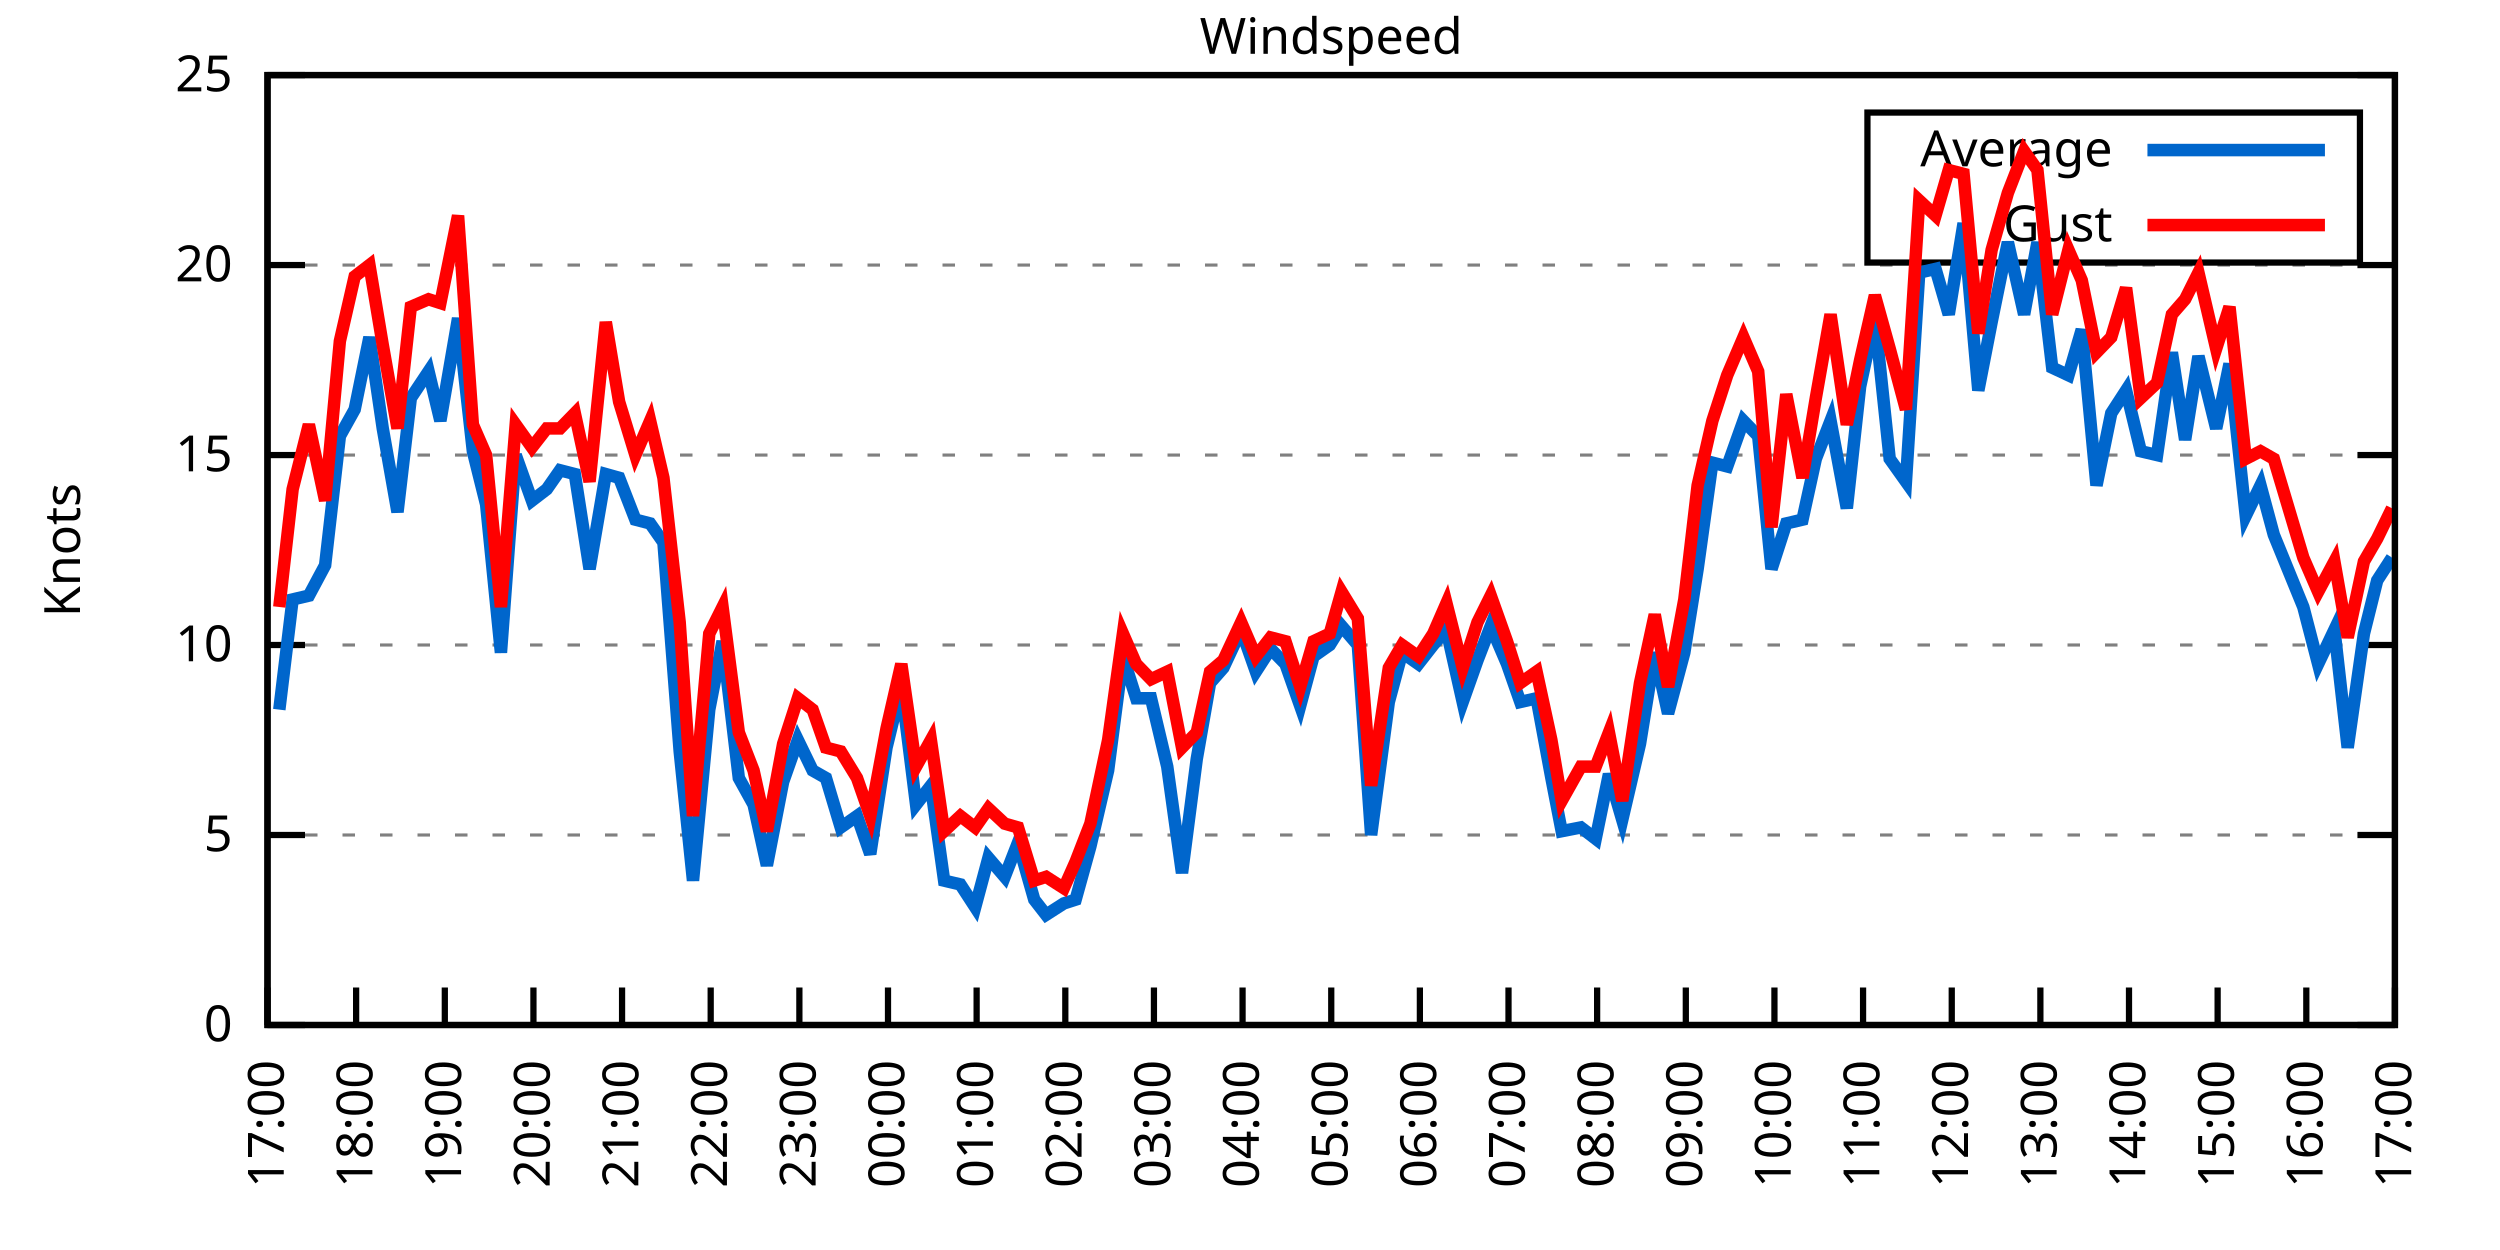
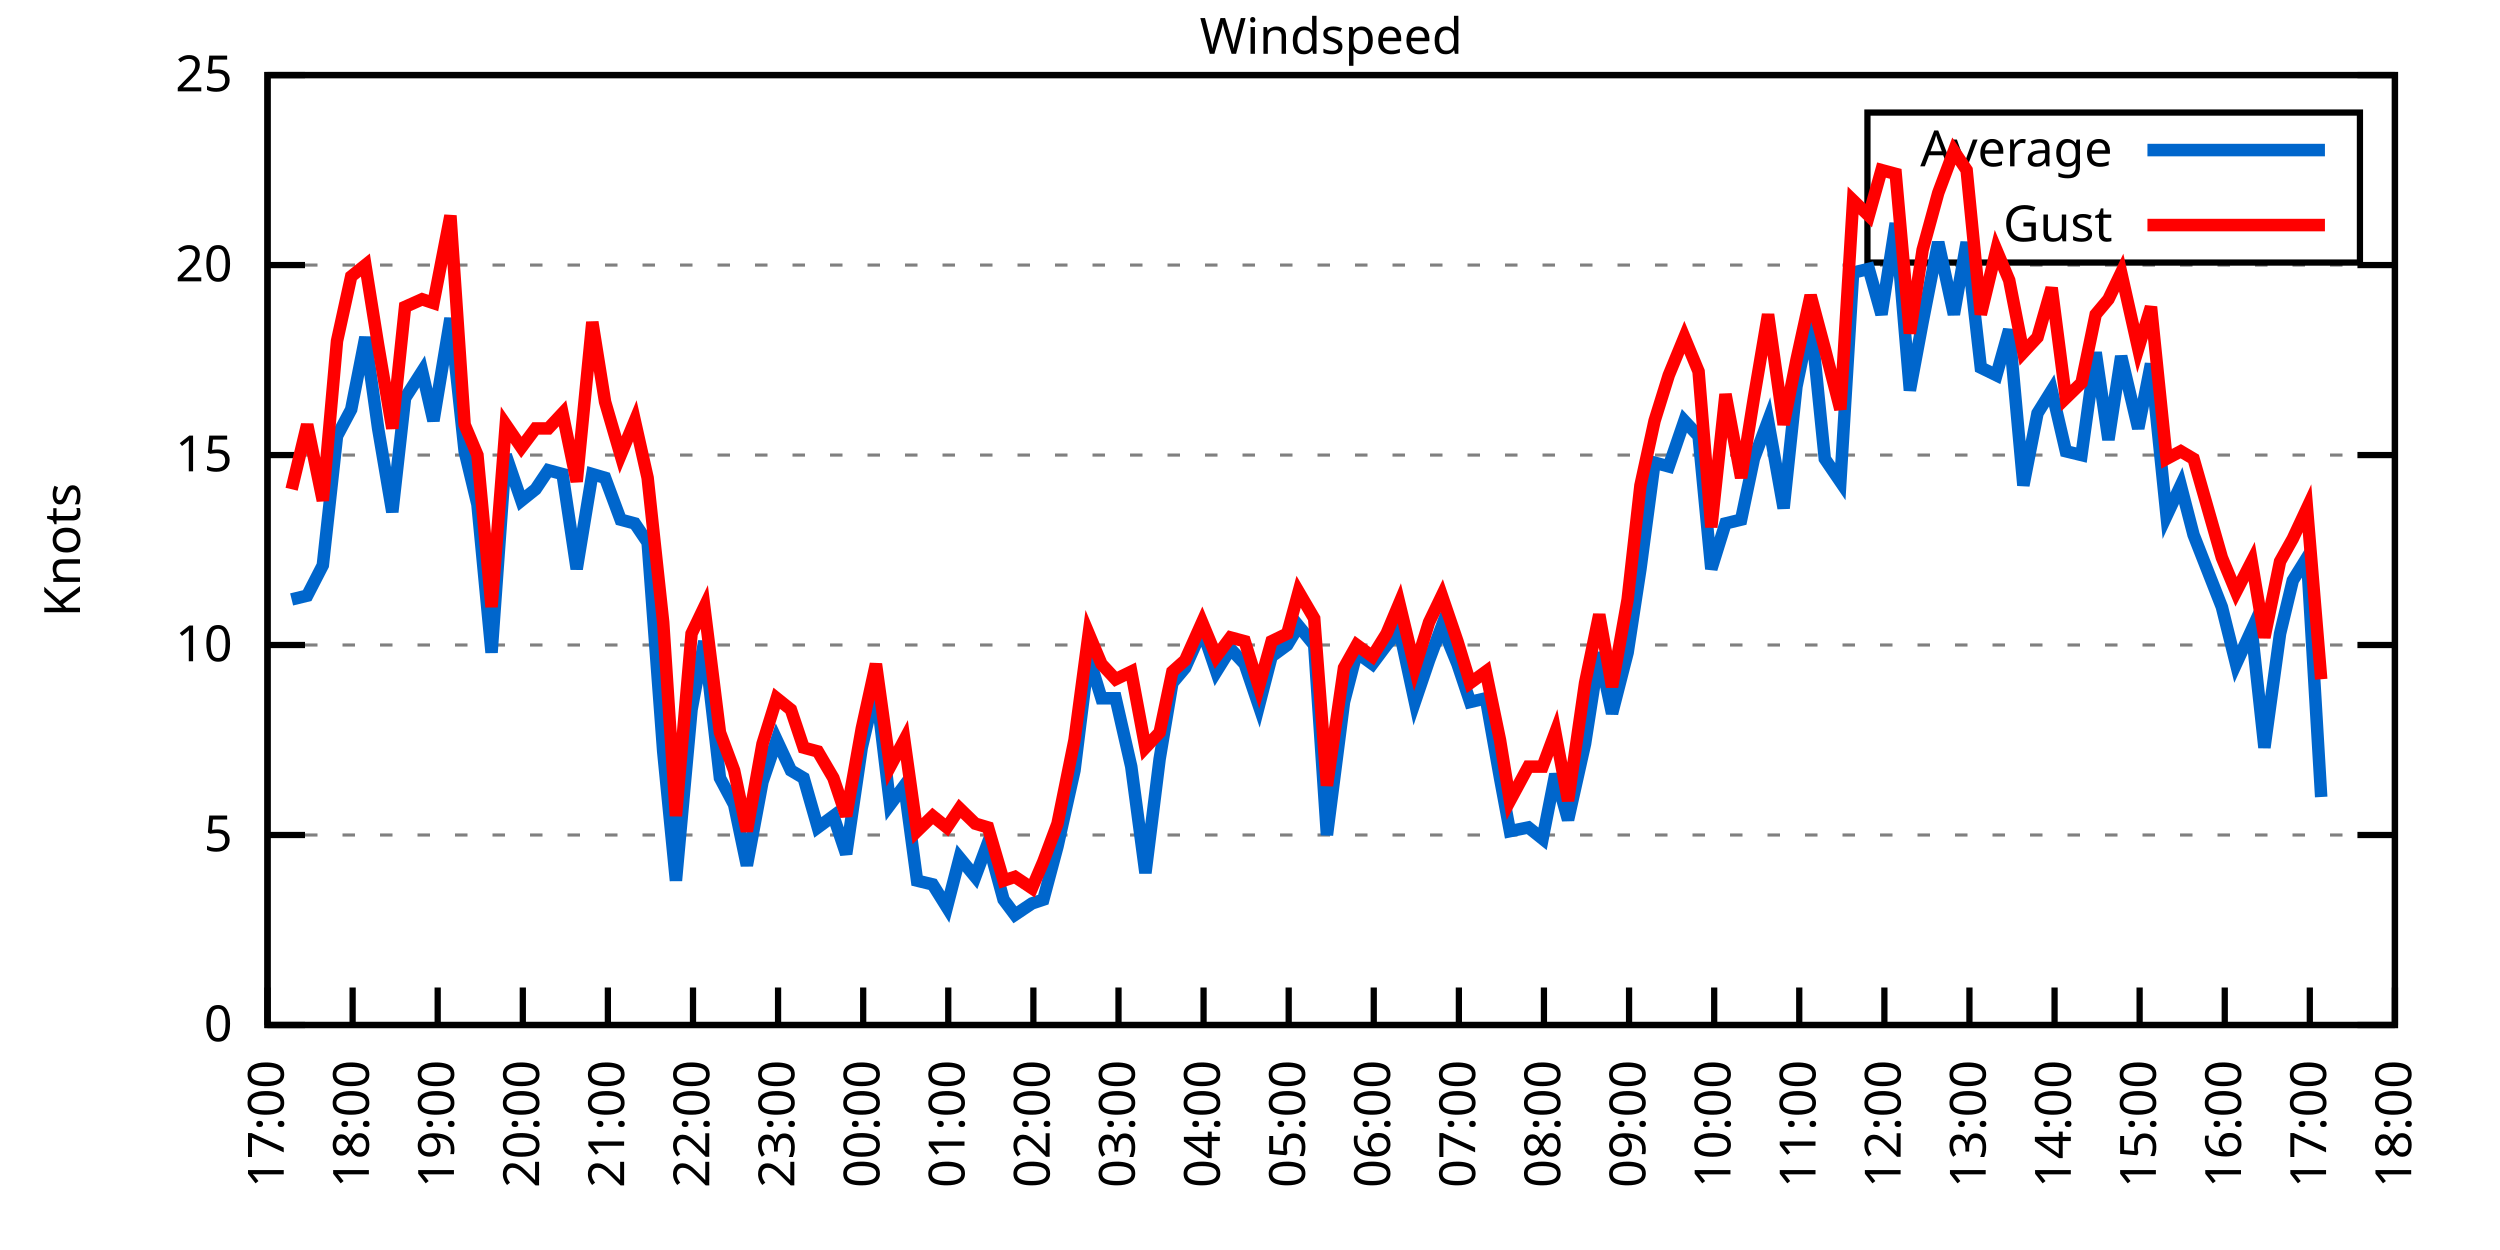
<svg xmlns="http://www.w3.org/2000/svg" xmlns:xlink="http://www.w3.org/1999/xlink" width="400" height="200" viewBox="0 0 400 200">
  <g id="gnuplot_canvas">
    <rect x="0" y="0" width="400" height="200" fill="none" />
    <defs>
      <circle id="gpDot" r="0.5" stroke-width="0.5" stroke="currentColor" />
      <path id="gpPt0" stroke-width="0.333" stroke="currentColor" d="M-1,0 h2 M0,-1 v2" />
      <path id="gpPt1" stroke-width="0.333" stroke="currentColor" d="M-1,-1 L1,1 M1,-1 L-1,1" />
      <path id="gpPt2" stroke-width="0.333" stroke="currentColor" d="M-1,0 L1,0 M0,-1 L0,1 M-1,-1 L1,1 M-1,1 L1,-1" />
      <rect id="gpPt3" stroke-width="0.333" stroke="currentColor" x="-1" y="-1" width="2" height="2" />
      <rect id="gpPt4" stroke-width="0.333" stroke="currentColor" fill="currentColor" x="-1" y="-1" width="2" height="2" />
      <circle id="gpPt5" stroke-width="0.333" stroke="currentColor" cx="0" cy="0" r="1" />
      <use xlink:href="#gpPt5" id="gpPt6" fill="currentColor" stroke="none" />
      <path id="gpPt7" stroke-width="0.333" stroke="currentColor" d="M0,-1.33 L-1.33,0.67 L1.33,0.67 z" />
      <use xlink:href="#gpPt7" id="gpPt8" fill="currentColor" stroke="none" />
      <use xlink:href="#gpPt7" id="gpPt9" stroke="currentColor" transform="rotate(180)" />
      <use xlink:href="#gpPt9" id="gpPt10" fill="currentColor" stroke="none" />
      <use xlink:href="#gpPt3" id="gpPt11" stroke="currentColor" transform="rotate(45)" />
      <use xlink:href="#gpPt11" id="gpPt12" fill="currentColor" stroke="none" />
      <path id="gpPt13" stroke-width="0.333" stroke="currentColor" d="M0,1.330 L1.265,0.411 L0.782,-1.067 L-0.782,-1.076 L-1.265,0.411 z" />
      <use xlink:href="#gpPt13" id="gpPt14" fill="currentColor" stroke="none" />
      <filter id="textbox" filterUnits="objectBoundingBox" x="0" y="0" height="1" width="1">
        <feFlood flood-color="white" flood-opacity="1" result="bgnd" />
        <feComposite in="SourceGraphic" in2="bgnd" operator="atop" />
      </filter>
      <filter id="greybox" filterUnits="objectBoundingBox" x="0" y="0" height="1" width="1">
        <feFlood flood-color="lightgrey" flood-opacity="1" result="grey" />
        <feComposite in="SourceGraphic" in2="grey" operator="atop" />
      </filter>
    </defs>
    <g fill="none" color="white" stroke="currentColor" stroke-width="1.00" stroke-linecap="butt" stroke-linejoin="miter">
</g>
    <g fill="none" color="black" stroke="currentColor" stroke-width="1.00" stroke-linecap="butt" stroke-linejoin="miter">
      <g stroke="none" shape-rendering="crispEdges">
        <polygon fill="rgb(255, 255, 255)" points="42.80,164.00 383.18,164.00 383.18,12.02 42.80,12.02 " />
      </g>
    </g>
    <g fill="none" color="black" stroke="currentColor" stroke-width="1.00" stroke-linecap="butt" stroke-linejoin="miter">
</g>
    <g fill="none" color="black" stroke="black" stroke-width="0.50" stroke-linecap="butt" stroke-linejoin="miter">
</g>
    <g fill="none" color="gray" stroke="currentColor" stroke-width="0.50" stroke-linecap="butt" stroke-linejoin="miter">
      <path stroke="gray" stroke-dasharray="2,4" class="gridline" d="M42.80,164.00 L383.19,164.00  " />
    </g>
    <g fill="none" color="gray" stroke="gray" stroke-width="1.00" stroke-linecap="butt" stroke-linejoin="miter">
</g>
    <g fill="none" color="black" stroke="currentColor" stroke-width="1.00" stroke-linecap="butt" stroke-linejoin="miter">
      <path stroke="black" d="M42.80,164.00 L48.80,164.00 M383.19,164.00 L377.19,164.00  " />
      <g transform="translate(37.20,166.60)" stroke="none" fill="black" font-family="Sans" font-size="8.00" text-anchor="end">
        <text>
          <tspan font-family="Sans"> 0</tspan>
        </text>
      </g>
    </g>
    <g fill="none" color="black" stroke="currentColor" stroke-width="1.00" stroke-linecap="butt" stroke-linejoin="miter">
</g>
    <g fill="none" color="black" stroke="black" stroke-width="0.50" stroke-linecap="butt" stroke-linejoin="miter">
</g>
    <g fill="none" color="gray" stroke="currentColor" stroke-width="0.50" stroke-linecap="butt" stroke-linejoin="miter">
      <path stroke="gray" stroke-dasharray="2,4" class="gridline" d="M42.80,133.60 L383.19,133.60  " />
    </g>
    <g fill="none" color="gray" stroke="gray" stroke-width="1.00" stroke-linecap="butt" stroke-linejoin="miter">
</g>
    <g fill="none" color="black" stroke="currentColor" stroke-width="1.00" stroke-linecap="butt" stroke-linejoin="miter">
      <path stroke="black" d="M42.80,133.60 L48.80,133.60 M383.19,133.60 L377.19,133.60  " />
      <g transform="translate(37.20,136.20)" stroke="none" fill="black" font-family="Sans" font-size="8.00" text-anchor="end">
        <text>
          <tspan font-family="Sans"> 5</tspan>
        </text>
      </g>
    </g>
    <g fill="none" color="black" stroke="currentColor" stroke-width="1.00" stroke-linecap="butt" stroke-linejoin="miter">
</g>
    <g fill="none" color="black" stroke="black" stroke-width="0.50" stroke-linecap="butt" stroke-linejoin="miter">
</g>
    <g fill="none" color="gray" stroke="currentColor" stroke-width="0.50" stroke-linecap="butt" stroke-linejoin="miter">
      <path stroke="gray" stroke-dasharray="2,4" class="gridline" d="M42.80,103.20 L383.19,103.20  " />
    </g>
    <g fill="none" color="gray" stroke="gray" stroke-width="1.00" stroke-linecap="butt" stroke-linejoin="miter">
</g>
    <g fill="none" color="black" stroke="currentColor" stroke-width="1.00" stroke-linecap="butt" stroke-linejoin="miter">
      <path stroke="black" d="M42.80,103.20 L48.80,103.20 M383.19,103.20 L377.19,103.20  " />
      <g transform="translate(37.20,105.80)" stroke="none" fill="black" font-family="Sans" font-size="8.00" text-anchor="end">
        <text>
          <tspan font-family="Sans"> 10</tspan>
        </text>
      </g>
    </g>
    <g fill="none" color="black" stroke="currentColor" stroke-width="1.00" stroke-linecap="butt" stroke-linejoin="miter">
</g>
    <g fill="none" color="black" stroke="black" stroke-width="0.50" stroke-linecap="butt" stroke-linejoin="miter">
</g>
    <g fill="none" color="gray" stroke="currentColor" stroke-width="0.50" stroke-linecap="butt" stroke-linejoin="miter">
      <path stroke="gray" stroke-dasharray="2,4" class="gridline" d="M42.80,72.81 L383.19,72.81  " />
    </g>
    <g fill="none" color="gray" stroke="gray" stroke-width="1.00" stroke-linecap="butt" stroke-linejoin="miter">
</g>
    <g fill="none" color="black" stroke="currentColor" stroke-width="1.00" stroke-linecap="butt" stroke-linejoin="miter">
      <path stroke="black" d="M42.80,72.81 L48.80,72.81 M383.19,72.81 L377.19,72.81  " />
      <g transform="translate(37.20,75.41)" stroke="none" fill="black" font-family="Sans" font-size="8.00" text-anchor="end">
        <text>
          <tspan font-family="Sans"> 15</tspan>
        </text>
      </g>
    </g>
    <g fill="none" color="black" stroke="currentColor" stroke-width="1.00" stroke-linecap="butt" stroke-linejoin="miter">
</g>
    <g fill="none" color="black" stroke="black" stroke-width="0.50" stroke-linecap="butt" stroke-linejoin="miter">
</g>
    <g fill="none" color="gray" stroke="currentColor" stroke-width="0.50" stroke-linecap="butt" stroke-linejoin="miter">
      <path stroke="gray" stroke-dasharray="2,4" class="gridline" d="M42.80,42.41 L383.19,42.41  " />
    </g>
    <g fill="none" color="gray" stroke="gray" stroke-width="1.00" stroke-linecap="butt" stroke-linejoin="miter">
</g>
    <g fill="none" color="black" stroke="currentColor" stroke-width="1.00" stroke-linecap="butt" stroke-linejoin="miter">
      <path stroke="black" d="M42.80,42.41 L48.80,42.41 M383.19,42.41 L377.19,42.41  " />
      <g transform="translate(37.20,45.01)" stroke="none" fill="black" font-family="Sans" font-size="8.00" text-anchor="end">
        <text>
          <tspan font-family="Sans"> 20</tspan>
        </text>
      </g>
    </g>
    <g fill="none" color="black" stroke="currentColor" stroke-width="1.00" stroke-linecap="butt" stroke-linejoin="miter">
</g>
    <g fill="none" color="black" stroke="black" stroke-width="0.50" stroke-linecap="butt" stroke-linejoin="miter">
</g>
    <g fill="none" color="gray" stroke="currentColor" stroke-width="0.50" stroke-linecap="butt" stroke-linejoin="miter">
      <path stroke="gray" stroke-dasharray="2,4" class="gridline" d="M42.80,12.01 L383.19,12.01  " />
    </g>
    <g fill="none" color="gray" stroke="gray" stroke-width="1.00" stroke-linecap="butt" stroke-linejoin="miter">
</g>
    <g fill="none" color="black" stroke="currentColor" stroke-width="1.00" stroke-linecap="butt" stroke-linejoin="miter">
      <path stroke="black" d="M42.80,12.01 L48.80,12.01 M383.19,12.01 L377.19,12.01  " />
      <g transform="translate(37.20,14.61)" stroke="none" fill="black" font-family="Sans" font-size="8.00" text-anchor="end">
        <text>
          <tspan font-family="Sans"> 25</tspan>
        </text>
      </g>
    </g>
    <g fill="none" color="black" stroke="currentColor" stroke-width="1.00" stroke-linecap="butt" stroke-linejoin="miter">
      <path stroke="black" d="M42.80,164.00 L42.80,158.00  " />
      <g transform="translate(45.40,169.60) rotate(270.00)" stroke="none" fill="black" font-family="Sans" font-size="8.00" text-anchor="end">
        <text>
          <tspan font-family="Sans">17:00</tspan>
        </text>
      </g>
    </g>
    <g fill="none" color="black" stroke="currentColor" stroke-width="1.00" stroke-linecap="butt" stroke-linejoin="miter">
-       <path stroke="black" d="M56.98,164.00 L56.98,158.00  " />
-       <g transform="translate(59.58,169.60) rotate(270.00)" stroke="none" fill="black" font-family="Sans" font-size="8.00" text-anchor="end">
+       <path stroke="black" d="M56.42,164.00 L56.42,158.00  " />
+       <g transform="translate(59.02,169.60) rotate(270.00)" stroke="none" fill="black" font-family="Sans" font-size="8.00" text-anchor="end">
        <text>
          <tspan font-family="Sans">18:00</tspan>
        </text>
      </g>
    </g>
    <g fill="none" color="black" stroke="currentColor" stroke-width="1.00" stroke-linecap="butt" stroke-linejoin="miter">
-       <path stroke="black" d="M71.17,164.00 L71.17,158.00  " />
-       <g transform="translate(73.77,169.60) rotate(270.00)" stroke="none" fill="black" font-family="Sans" font-size="8.00" text-anchor="end">
+       <path stroke="black" d="M70.03,164.00 L70.03,158.00  " />
+       <g transform="translate(72.63,169.60) rotate(270.00)" stroke="none" fill="black" font-family="Sans" font-size="8.00" text-anchor="end">
        <text>
          <tspan font-family="Sans">19:00</tspan>
        </text>
      </g>
    </g>
    <g fill="none" color="black" stroke="currentColor" stroke-width="1.00" stroke-linecap="butt" stroke-linejoin="miter">
-       <path stroke="black" d="M85.35,164.00 L85.35,158.00  " />
-       <g transform="translate(87.95,169.60) rotate(270.00)" stroke="none" fill="black" font-family="Sans" font-size="8.00" text-anchor="end">
+       <path stroke="black" d="M83.65,164.00 L83.65,158.00  " />
+       <g transform="translate(86.25,169.60) rotate(270.00)" stroke="none" fill="black" font-family="Sans" font-size="8.00" text-anchor="end">
        <text>
          <tspan font-family="Sans">20:00</tspan>
        </text>
      </g>
    </g>
    <g fill="none" color="black" stroke="currentColor" stroke-width="1.00" stroke-linecap="butt" stroke-linejoin="miter">
-       <path stroke="black" d="M99.53,164.00 L99.53,158.00  " />
-       <g transform="translate(102.13,169.60) rotate(270.00)" stroke="none" fill="black" font-family="Sans" font-size="8.00" text-anchor="end">
+       <path stroke="black" d="M97.26,164.00 L97.26,158.00  " />
+       <g transform="translate(99.86,169.60) rotate(270.00)" stroke="none" fill="black" font-family="Sans" font-size="8.00" text-anchor="end">
        <text>
          <tspan font-family="Sans">21:00</tspan>
        </text>
      </g>
    </g>
    <g fill="none" color="black" stroke="currentColor" stroke-width="1.00" stroke-linecap="butt" stroke-linejoin="miter">
-       <path stroke="black" d="M113.71,164.00 L113.71,158.00  " />
-       <g transform="translate(116.31,169.60) rotate(270.00)" stroke="none" fill="black" font-family="Sans" font-size="8.00" text-anchor="end">
+       <path stroke="black" d="M110.88,164.00 L110.88,158.00  " />
+       <g transform="translate(113.48,169.60) rotate(270.00)" stroke="none" fill="black" font-family="Sans" font-size="8.00" text-anchor="end">
        <text>
          <tspan font-family="Sans">22:00</tspan>
        </text>
      </g>
    </g>
    <g fill="none" color="black" stroke="currentColor" stroke-width="1.00" stroke-linecap="butt" stroke-linejoin="miter">
-       <path stroke="black" d="M127.90,164.00 L127.90,158.00  " />
-       <g transform="translate(130.50,169.60) rotate(270.00)" stroke="none" fill="black" font-family="Sans" font-size="8.00" text-anchor="end">
+       <path stroke="black" d="M124.49,164.00 L124.49,158.00  " />
+       <g transform="translate(127.09,169.60) rotate(270.00)" stroke="none" fill="black" font-family="Sans" font-size="8.00" text-anchor="end">
        <text>
          <tspan font-family="Sans">23:00</tspan>
        </text>
      </g>
    </g>
    <g fill="none" color="black" stroke="currentColor" stroke-width="1.00" stroke-linecap="butt" stroke-linejoin="miter">
-       <path stroke="black" d="M142.08,164.00 L142.08,158.00  " />
-       <g transform="translate(144.68,169.60) rotate(270.00)" stroke="none" fill="black" font-family="Sans" font-size="8.00" text-anchor="end">
+       <path stroke="black" d="M138.11,164.00 L138.11,158.00  " />
+       <g transform="translate(140.71,169.60) rotate(270.00)" stroke="none" fill="black" font-family="Sans" font-size="8.00" text-anchor="end">
        <text>
          <tspan font-family="Sans">00:00</tspan>
        </text>
      </g>
    </g>
    <g fill="none" color="black" stroke="currentColor" stroke-width="1.00" stroke-linecap="butt" stroke-linejoin="miter">
-       <path stroke="black" d="M156.26,164.00 L156.26,158.00  " />
-       <g transform="translate(158.86,169.60) rotate(270.00)" stroke="none" fill="black" font-family="Sans" font-size="8.00" text-anchor="end">
+       <path stroke="black" d="M151.72,164.00 L151.72,158.00  " />
+       <g transform="translate(154.32,169.60) rotate(270.00)" stroke="none" fill="black" font-family="Sans" font-size="8.00" text-anchor="end">
        <text>
          <tspan font-family="Sans">01:00</tspan>
        </text>
      </g>
    </g>
    <g fill="none" color="black" stroke="currentColor" stroke-width="1.00" stroke-linecap="butt" stroke-linejoin="miter">
-       <path stroke="black" d="M170.45,164.00 L170.45,158.00  " />
-       <g transform="translate(173.05,169.60) rotate(270.00)" stroke="none" fill="black" font-family="Sans" font-size="8.00" text-anchor="end">
+       <path stroke="black" d="M165.34,164.00 L165.34,158.00  " />
+       <g transform="translate(167.94,169.60) rotate(270.00)" stroke="none" fill="black" font-family="Sans" font-size="8.00" text-anchor="end">
        <text>
          <tspan font-family="Sans">02:00</tspan>
        </text>
      </g>
    </g>
    <g fill="none" color="black" stroke="currentColor" stroke-width="1.00" stroke-linecap="butt" stroke-linejoin="miter">
-       <path stroke="black" d="M184.63,164.00 L184.63,158.00  " />
-       <g transform="translate(187.23,169.60) rotate(270.00)" stroke="none" fill="black" font-family="Sans" font-size="8.00" text-anchor="end">
+       <path stroke="black" d="M178.96,164.00 L178.96,158.00  " />
+       <g transform="translate(181.56,169.60) rotate(270.00)" stroke="none" fill="black" font-family="Sans" font-size="8.00" text-anchor="end">
        <text>
          <tspan font-family="Sans">03:00</tspan>
        </text>
      </g>
    </g>
    <g fill="none" color="black" stroke="currentColor" stroke-width="1.00" stroke-linecap="butt" stroke-linejoin="miter">
-       <path stroke="black" d="M198.81,164.00 L198.81,158.00  " />
-       <g transform="translate(201.41,169.60) rotate(270.00)" stroke="none" fill="black" font-family="Sans" font-size="8.00" text-anchor="end">
+       <path stroke="black" d="M192.57,164.00 L192.57,158.00  " />
+       <g transform="translate(195.17,169.60) rotate(270.00)" stroke="none" fill="black" font-family="Sans" font-size="8.00" text-anchor="end">
        <text>
          <tspan font-family="Sans">04:00</tspan>
        </text>
      </g>
    </g>
    <g fill="none" color="black" stroke="currentColor" stroke-width="1.00" stroke-linecap="butt" stroke-linejoin="miter">
-       <path stroke="black" d="M213.00,164.00 L213.00,158.00  " />
-       <g transform="translate(215.60,169.60) rotate(270.00)" stroke="none" fill="black" font-family="Sans" font-size="8.00" text-anchor="end">
+       <path stroke="black" d="M206.19,164.00 L206.19,158.00  " />
+       <g transform="translate(208.79,169.60) rotate(270.00)" stroke="none" fill="black" font-family="Sans" font-size="8.00" text-anchor="end">
        <text>
          <tspan font-family="Sans">05:00</tspan>
        </text>
      </g>
    </g>
    <g fill="none" color="black" stroke="currentColor" stroke-width="1.00" stroke-linecap="butt" stroke-linejoin="miter">
-       <path stroke="black" d="M227.18,164.00 L227.18,158.00  " />
-       <g transform="translate(229.78,169.60) rotate(270.00)" stroke="none" fill="black" font-family="Sans" font-size="8.00" text-anchor="end">
+       <path stroke="black" d="M219.80,164.00 L219.80,158.00  " />
+       <g transform="translate(222.40,169.60) rotate(270.00)" stroke="none" fill="black" font-family="Sans" font-size="8.00" text-anchor="end">
        <text>
          <tspan font-family="Sans">06:00</tspan>
        </text>
      </g>
    </g>
    <g fill="none" color="black" stroke="currentColor" stroke-width="1.00" stroke-linecap="butt" stroke-linejoin="miter">
-       <path stroke="black" d="M241.36,164.00 L241.36,158.00  " />
-       <g transform="translate(243.96,169.60) rotate(270.00)" stroke="none" fill="black" font-family="Sans" font-size="8.00" text-anchor="end">
+       <path stroke="black" d="M233.42,164.00 L233.42,158.00  " />
+       <g transform="translate(236.02,169.60) rotate(270.00)" stroke="none" fill="black" font-family="Sans" font-size="8.00" text-anchor="end">
        <text>
          <tspan font-family="Sans">07:00</tspan>
        </text>
      </g>
    </g>
    <g fill="none" color="black" stroke="currentColor" stroke-width="1.00" stroke-linecap="butt" stroke-linejoin="miter">
-       <path stroke="black" d="M255.54,164.00 L255.54,158.00  " />
-       <g transform="translate(258.14,169.60) rotate(270.00)" stroke="none" fill="black" font-family="Sans" font-size="8.00" text-anchor="end">
+       <path stroke="black" d="M247.03,164.00 L247.03,158.00  " />
+       <g transform="translate(249.63,169.60) rotate(270.00)" stroke="none" fill="black" font-family="Sans" font-size="8.00" text-anchor="end">
        <text>
          <tspan font-family="Sans">08:00</tspan>
        </text>
      </g>
    </g>
    <g fill="none" color="black" stroke="currentColor" stroke-width="1.00" stroke-linecap="butt" stroke-linejoin="miter">
-       <path stroke="black" d="M269.73,164.00 L269.73,158.00  " />
-       <g transform="translate(272.33,169.60) rotate(270.00)" stroke="none" fill="black" font-family="Sans" font-size="8.00" text-anchor="end">
+       <path stroke="black" d="M260.65,164.00 L260.65,158.00  " />
+       <g transform="translate(263.25,169.60) rotate(270.00)" stroke="none" fill="black" font-family="Sans" font-size="8.00" text-anchor="end">
        <text>
          <tspan font-family="Sans">09:00</tspan>
        </text>
      </g>
    </g>
    <g fill="none" color="black" stroke="currentColor" stroke-width="1.00" stroke-linecap="butt" stroke-linejoin="miter">
-       <path stroke="black" d="M283.91,164.00 L283.91,158.00  " />
-       <g transform="translate(286.51,169.60) rotate(270.00)" stroke="none" fill="black" font-family="Sans" font-size="8.00" text-anchor="end">
+       <path stroke="black" d="M274.27,164.00 L274.27,158.00  " />
+       <g transform="translate(276.87,169.60) rotate(270.00)" stroke="none" fill="black" font-family="Sans" font-size="8.00" text-anchor="end">
        <text>
          <tspan font-family="Sans">10:00</tspan>
        </text>
      </g>
    </g>
    <g fill="none" color="black" stroke="currentColor" stroke-width="1.00" stroke-linecap="butt" stroke-linejoin="miter">
-       <path stroke="black" d="M298.09,164.00 L298.09,158.00  " />
-       <g transform="translate(300.69,169.60) rotate(270.00)" stroke="none" fill="black" font-family="Sans" font-size="8.00" text-anchor="end">
+       <path stroke="black" d="M287.88,164.00 L287.88,158.00  " />
+       <g transform="translate(290.48,169.60) rotate(270.00)" stroke="none" fill="black" font-family="Sans" font-size="8.00" text-anchor="end">
        <text>
          <tspan font-family="Sans">11:00</tspan>
        </text>
      </g>
    </g>
    <g fill="none" color="black" stroke="currentColor" stroke-width="1.00" stroke-linecap="butt" stroke-linejoin="miter">
-       <path stroke="black" d="M312.28,164.00 L312.28,158.00  " />
-       <g transform="translate(314.88,169.60) rotate(270.00)" stroke="none" fill="black" font-family="Sans" font-size="8.00" text-anchor="end">
+       <path stroke="black" d="M301.50,164.00 L301.50,158.00  " />
+       <g transform="translate(304.10,169.60) rotate(270.00)" stroke="none" fill="black" font-family="Sans" font-size="8.00" text-anchor="end">
        <text>
          <tspan font-family="Sans">12:00</tspan>
        </text>
      </g>
    </g>
    <g fill="none" color="black" stroke="currentColor" stroke-width="1.00" stroke-linecap="butt" stroke-linejoin="miter">
-       <path stroke="black" d="M326.46,164.00 L326.46,158.00  " />
-       <g transform="translate(329.06,169.60) rotate(270.00)" stroke="none" fill="black" font-family="Sans" font-size="8.00" text-anchor="end">
+       <path stroke="black" d="M315.11,164.00 L315.11,158.00  " />
+       <g transform="translate(317.71,169.60) rotate(270.00)" stroke="none" fill="black" font-family="Sans" font-size="8.00" text-anchor="end">
        <text>
          <tspan font-family="Sans">13:00</tspan>
        </text>
      </g>
    </g>
    <g fill="none" color="black" stroke="currentColor" stroke-width="1.00" stroke-linecap="butt" stroke-linejoin="miter">
-       <path stroke="black" d="M340.64,164.00 L340.64,158.00  " />
-       <g transform="translate(343.24,169.60) rotate(270.00)" stroke="none" fill="black" font-family="Sans" font-size="8.00" text-anchor="end">
+       <path stroke="black" d="M328.73,164.00 L328.73,158.00  " />
+       <g transform="translate(331.33,169.60) rotate(270.00)" stroke="none" fill="black" font-family="Sans" font-size="8.00" text-anchor="end">
        <text>
          <tspan font-family="Sans">14:00</tspan>
        </text>
      </g>
    </g>
    <g fill="none" color="black" stroke="currentColor" stroke-width="1.00" stroke-linecap="butt" stroke-linejoin="miter">
-       <path stroke="black" d="M354.82,164.00 L354.82,158.00  " />
-       <g transform="translate(357.42,169.60) rotate(270.00)" stroke="none" fill="black" font-family="Sans" font-size="8.00" text-anchor="end">
+       <path stroke="black" d="M342.34,164.00 L342.34,158.00  " />
+       <g transform="translate(344.94,169.60) rotate(270.00)" stroke="none" fill="black" font-family="Sans" font-size="8.00" text-anchor="end">
        <text>
          <tspan font-family="Sans">15:00</tspan>
        </text>
      </g>
    </g>
    <g fill="none" color="black" stroke="currentColor" stroke-width="1.00" stroke-linecap="butt" stroke-linejoin="miter">
-       <path stroke="black" d="M369.01,164.00 L369.01,158.00  " />
-       <g transform="translate(371.61,169.60) rotate(270.00)" stroke="none" fill="black" font-family="Sans" font-size="8.00" text-anchor="end">
+       <path stroke="black" d="M355.96,164.00 L355.96,158.00  " />
+       <g transform="translate(358.56,169.60) rotate(270.00)" stroke="none" fill="black" font-family="Sans" font-size="8.00" text-anchor="end">
        <text>
          <tspan font-family="Sans">16:00</tspan>
+         </text>
+       </g>
+     </g>
+     <g fill="none" color="black" stroke="currentColor" stroke-width="1.00" stroke-linecap="butt" stroke-linejoin="miter">
+       <path stroke="black" d="M369.57,164.00 L369.57,158.00  " />
+       <g transform="translate(372.17,169.60) rotate(270.00)" stroke="none" fill="black" font-family="Sans" font-size="8.00" text-anchor="end">
+         <text>
+           <tspan font-family="Sans">17:00</tspan>
        </text>
      </g>
    </g>
    <g fill="none" color="black" stroke="currentColor" stroke-width="1.00" stroke-linecap="butt" stroke-linejoin="miter">
      <path stroke="black" d="M383.19,164.00 L383.19,158.00  " />
      <g transform="translate(385.79,169.60) rotate(270.00)" stroke="none" fill="black" font-family="Sans" font-size="8.00" text-anchor="end">
        <text>
-           <tspan font-family="Sans">17:00</tspan>
+           <tspan font-family="Sans">18:00</tspan>
        </text>
      </g>
    </g>
    <g fill="none" color="black" stroke="currentColor" stroke-width="1.00" stroke-linecap="butt" stroke-linejoin="miter">
</g>
    <g fill="none" color="black" stroke="currentColor" stroke-width="1.00" stroke-linecap="butt" stroke-linejoin="miter">
      <path stroke="black" d="M42.80,12.01 L42.80,164.00 L383.19,164.00 L383.19,12.01 L42.80,12.01 Z  " />
    </g>
    <g fill="none" color="black" stroke="currentColor" stroke-width="1.00" stroke-linecap="butt" stroke-linejoin="miter">
</g>
    <g fill="none" color="black" stroke="currentColor" stroke-width="1.00" stroke-linecap="butt" stroke-linejoin="miter">
      <path stroke="black" d="M298.79,42.01 L298.79,18.01 L377.59,18.01 L377.59,42.01 L298.79,42.01 Z  " />
    </g>
    <g id="Windspeed_plot_1">
      <g fill="none" color="white" stroke="black" stroke-width="2.00" stroke-linecap="butt" stroke-linejoin="miter">
</g>
      <g fill="none" color="black" stroke="currentColor" stroke-width="2.00" stroke-linecap="butt" stroke-linejoin="miter">
        <g transform="translate(337.99,26.61)" stroke="none" fill="black" font-family="Sans" font-size="8.00" text-anchor="end">
          <text>
            <tspan font-family="Sans">Average</tspan>
          </text>
        </g>
      </g>
      <g fill="none" color="black" stroke="currentColor" stroke-width="2.00" stroke-linecap="butt" stroke-linejoin="miter">
-         <path stroke="rgb(  0, 102, 204)" d="M343.59,24.01 L371.99,24.01 M44.69,113.54 L46.82,95.91 L49.42,95.30 L52.02,90.44 L54.38,69.77 L56.75,65.51   L59.11,53.96 L61.24,68.55 L63.60,81.93 L65.73,63.69 L68.57,59.43 L70.46,67.33 L73.29,50.92 L75.66,72.20   L77.78,80.71 L80.15,104.42 L82.51,72.81 L85.11,80.10 L87.48,78.28 L89.60,75.24 L91.97,75.85 L94.33,91.04   L96.93,75.85 L99.06,76.45 L101.66,83.14 L104.02,83.75 L106.15,86.79 L108.75,120.23 L110.88,140.90 L113.48,113.54   L115.61,102.60 L118.21,124.48 L120.57,128.74 L122.70,138.47 L125.30,125.09 L127.66,118.40 L130.02,123.27 L132.15,124.48   L134.52,132.39 L137.12,130.56 L139.24,136.64 L141.84,119.62 L144.21,109.89 L146.57,128.74 L148.94,125.70 L151.06,140.90   L153.66,141.51 L156.03,145.15 L158.15,137.25 L160.75,140.29 L162.88,134.82 L165.48,143.94 L167.37,146.37 L170.21,144.55   L172.10,143.94 L174.46,135.43 L177.30,123.27 L179.67,105.03 L181.79,111.72 L184.16,111.72 L186.76,122.66 L189.12,139.68   L191.48,121.44 L193.61,109.28 L195.74,106.85 L198.58,100.77 L200.94,107.46 L203.30,103.81 L205.67,106.24 L208.03,112.93   L210.16,105.03 L212.76,103.20 L214.65,100.16 L217.25,103.20 L219.38,133.60 L222.21,112.32 L224.34,104.42 L226.94,106.24   L229.31,103.20 L231.43,100.77 L234.03,112.32 L236.40,105.64 L238.52,100.16 L241.12,106.24 L243.25,112.32 L245.85,111.72   L248.22,124.48 L249.87,132.99 L252.94,132.39 L255.31,134.21 L257.43,123.87 L259.56,131.17 L262.40,119.01 L264.76,104.42   L266.89,114.15 L269.49,104.42 L271.62,91.04 L273.98,74.02 L276.35,74.63 L278.95,67.33 L281.31,69.77 L283.44,91.04   L285.80,83.75 L288.40,83.14 L290.53,73.41 L292.89,67.33 L295.49,81.32 L297.62,61.86 L299.98,50.92 L302.35,73.41   L304.95,77.06 L307.08,43.62 L309.68,43.02 L311.80,50.31 L314.17,35.72 L316.53,62.47 L318.66,51.53 L321.26,38.76   L323.86,50.31 L325.99,38.76 L328.35,58.82 L330.95,60.04 L333.08,52.74 L335.44,77.67 L337.80,66.12 L340.17,62.47   L342.53,72.20 L345.13,72.81 L347.50,56.39 L349.62,70.37 L351.75,57.00 L354.59,68.55 L356.72,58.21 L359.32,82.53   L361.68,77.67 L363.81,85.57 L368.53,97.12 L370.90,106.24 L373.50,100.77 L375.63,119.62 L378.23,101.38 L380.35,92.87   L382.72,89.22  " />
+         <path stroke="rgb(  0, 102, 204)" d="M343.59,24.01 L371.99,24.01 M46.66,95.91 L49.15,95.30 L51.65,90.44 L53.92,69.77 L56.19,65.51 L58.46,53.96   L60.50,68.55 L62.77,81.93 L64.81,63.69 L67.54,59.43 L69.35,67.33 L72.07,50.92 L74.34,72.20 L76.39,80.71   L78.65,104.42 L80.92,72.81 L83.42,80.10 L85.69,78.28 L87.73,75.24 L90.00,75.85 L92.27,91.04 L94.77,75.85   L96.81,76.45 L99.30,83.14 L101.57,83.75 L103.62,86.79 L106.11,120.23 L108.15,140.90 L110.65,113.54 L112.69,102.60   L115.19,124.48 L117.46,128.74 L119.50,138.47 L122.00,125.09 L124.27,118.40 L126.54,123.27 L128.58,124.48 L130.85,132.39   L133.34,130.56 L135.39,136.64 L137.88,119.62 L140.15,109.89 L142.42,128.74 L144.69,125.70 L146.73,140.90 L149.23,141.51   L151.50,145.15 L153.54,137.25 L156.04,140.29 L158.08,134.82 L160.57,143.94 L162.39,146.37 L165.11,144.55 L166.93,143.94   L169.20,135.43 L171.92,123.27 L174.19,105.03 L176.23,111.72 L178.50,111.72 L181.00,122.66 L183.27,139.68 L185.54,121.44   L187.58,109.28 L189.62,106.85 L192.34,100.77 L194.61,107.46 L196.88,103.81 L199.15,106.24 L201.42,112.93 L203.46,105.03   L205.96,103.20 L207.78,100.16 L210.27,103.20 L212.31,133.60 L215.04,112.32 L217.08,104.42 L219.58,106.24 L221.85,103.20   L223.89,100.77 L226.38,112.32 L228.65,105.64 L230.70,100.16 L233.19,106.24 L235.23,112.32 L237.73,111.72 L240.00,124.48   L241.59,132.99 L244.54,132.39 L246.81,134.21 L248.85,123.87 L250.89,131.17 L253.61,119.01 L255.88,104.42 L257.93,114.15   L260.42,104.42 L262.47,91.04 L264.73,74.02 L267.00,74.63 L269.50,67.33 L271.77,69.77 L273.81,91.04 L276.08,83.75   L278.58,83.14 L280.62,73.41 L282.89,67.33 L285.38,81.32 L287.43,61.86 L289.70,50.92 L291.97,73.41 L294.46,77.06   L296.50,43.62 L299.00,43.02 L301.04,50.31 L303.31,35.72 L305.58,62.47 L307.62,51.53 L310.12,38.76 L312.62,50.31   L314.66,38.76 L316.93,58.82 L319.42,60.04 L321.47,52.74 L323.74,77.67 L326.00,66.12 L328.27,62.47 L330.54,72.20   L333.04,72.81 L335.31,56.39 L337.35,70.37 L339.39,57.00 L342.12,68.55 L344.16,58.21 L346.65,82.53 L348.92,77.67   L350.97,85.57 L355.50,97.12 L357.77,106.24 L360.27,100.77 L362.31,119.62 L364.81,101.38 L366.85,92.87 L369.12,89.22   L371.39,127.52  " />
      </g>
    </g>
    <g id="Windspeed_plot_2">
      <g fill="none" color="black" stroke="currentColor" stroke-width="2.00" stroke-linecap="butt" stroke-linejoin="miter">
        <g transform="translate(337.99,38.61)" stroke="none" fill="black" font-family="Sans" font-size="8.00" text-anchor="end">
          <text>
            <tspan font-family="Sans">Gust</tspan>
          </text>
        </g>
      </g>
      <g fill="none" color="black" stroke="currentColor" stroke-width="2.00" stroke-linecap="butt" stroke-linejoin="miter">
-         <path stroke="rgb(255,   0,   0)" d="M343.59,36.01 L371.99,36.01 M44.69,97.12 L46.82,78.28 L49.42,67.94 L52.02,80.10 L54.38,54.57 L56.75,44.23   L59.11,42.41 L61.24,55.18 L63.60,68.55 L65.73,49.10 L68.57,47.88 L70.46,48.49 L73.29,34.50 L75.66,67.94   L77.78,72.81 L80.15,97.12 L82.51,67.94 L85.11,71.59 L87.48,68.55 L89.60,68.55 L91.97,66.12 L94.33,77.06   L96.93,51.53 L99.06,64.29 L101.66,72.81 L104.02,67.33 L106.15,76.45 L108.75,99.56 L110.88,130.56 L113.48,101.38   L115.61,97.12 L118.21,117.19 L120.57,123.27 L122.70,132.99 L125.30,119.01 L127.66,111.72 L130.02,113.54 L132.15,119.62   L134.52,120.23 L137.12,124.48 L139.24,130.56 L141.84,116.58 L144.21,106.24 L146.57,122.66 L148.94,118.40 L151.06,132.99   L153.66,130.56 L156.03,132.39 L158.15,129.35 L160.75,131.78 L162.88,132.39 L165.48,140.90 L167.37,140.29 L170.21,142.11   L172.10,137.86 L174.46,131.78 L177.30,118.40 L179.67,101.38 L181.79,106.24 L184.16,108.68 L186.76,107.46 L189.12,119.62   L191.48,117.19 L193.61,107.46 L195.74,105.64 L198.58,99.56 L200.94,105.03 L203.30,101.99 L205.67,102.60 L208.03,109.89   L210.16,102.60 L212.76,101.38 L214.65,94.69 L217.25,98.95 L219.38,125.70 L222.21,106.85 L224.34,103.20 L226.94,105.03   L229.31,101.38 L231.43,96.52 L234.03,106.85 L236.40,99.56 L238.52,95.30 L241.12,102.60 L243.25,109.28 L245.85,107.46   L248.22,118.40 L249.87,128.13 L252.94,122.66 L255.31,122.66 L257.43,117.19 L259.56,128.13 L262.40,109.28 L264.76,98.34   L266.89,109.89 L269.49,95.91 L271.62,77.67 L273.98,67.33 L276.35,60.04 L278.95,53.96 L281.31,59.43 L283.44,84.36   L285.80,63.08 L288.40,76.45 L290.53,63.69 L292.89,50.31 L295.49,67.94 L297.62,57.61 L299.98,47.27 L302.35,55.78   L304.95,65.51 L307.08,32.07 L309.68,34.50 L311.80,27.21 L314.17,27.82 L316.53,53.35 L318.66,39.98 L321.26,30.86   L323.86,24.17 L325.99,27.21 L328.35,50.31 L330.95,39.98 L333.08,44.84 L335.44,56.39 L337.80,53.96 L340.17,46.06   L342.53,63.69 L345.13,61.25 L347.50,50.31 L349.62,47.88 L351.75,43.62 L354.59,55.78 L356.72,49.10 L359.32,73.41   L361.68,72.20 L363.81,73.41 L368.53,89.22 L370.90,94.69 L373.50,89.83 L375.63,101.99 L378.23,89.83 L380.35,86.18   L382.72,81.32  " />
+         <path stroke="rgb(255,   0,   0)" d="M343.59,36.01 L371.99,36.01 M46.66,78.28 L49.15,67.94 L51.65,80.10 L53.92,54.57 L56.19,44.23 L58.46,42.41   L60.50,55.18 L62.77,68.55 L64.81,49.10 L67.54,47.88 L69.35,48.49 L72.07,34.50 L74.34,67.94 L76.39,72.81   L78.65,97.12 L80.92,67.94 L83.42,71.59 L85.69,68.55 L87.73,68.55 L90.00,66.12 L92.27,77.06 L94.77,51.53   L96.81,64.29 L99.30,72.81 L101.57,67.33 L103.62,76.45 L106.11,99.56 L108.15,130.56 L110.65,101.38 L112.69,97.12   L115.19,117.19 L117.46,123.27 L119.50,132.99 L122.00,119.01 L124.27,111.72 L126.54,113.54 L128.58,119.62 L130.85,120.23   L133.34,124.48 L135.39,130.56 L137.88,116.58 L140.15,106.24 L142.42,122.66 L144.69,118.40 L146.73,132.99 L149.23,130.56   L151.50,132.39 L153.54,129.35 L156.04,131.78 L158.08,132.39 L160.57,140.90 L162.39,140.29 L165.11,142.11 L166.93,137.86   L169.20,131.78 L171.92,118.40 L174.19,101.38 L176.23,106.24 L178.50,108.68 L181.00,107.46 L183.27,119.62 L185.54,117.19   L187.58,107.46 L189.62,105.64 L192.34,99.56 L194.61,105.03 L196.88,101.99 L199.15,102.60 L201.42,109.89 L203.46,102.60   L205.96,101.38 L207.78,94.69 L210.27,98.95 L212.31,125.70 L215.04,106.85 L217.08,103.20 L219.58,105.03 L221.85,101.38   L223.89,96.52 L226.38,106.85 L228.65,99.56 L230.70,95.30 L233.19,102.60 L235.23,109.28 L237.73,107.46 L240.00,118.40   L241.59,128.13 L244.54,122.66 L246.81,122.66 L248.85,117.19 L250.89,128.13 L253.61,109.28 L255.88,98.34 L257.93,109.89   L260.42,95.91 L262.47,77.67 L264.73,67.33 L267.00,60.04 L269.50,53.96 L271.77,59.43 L273.81,84.36 L276.08,63.08   L278.58,76.45 L280.62,63.69 L282.89,50.31 L285.38,67.94 L287.43,57.61 L289.70,47.27 L291.97,55.78 L294.46,65.51   L296.50,32.07 L299.00,34.50 L301.04,27.21 L303.31,27.82 L305.58,53.35 L307.62,39.98 L310.12,30.86 L312.62,24.17   L314.66,27.21 L316.93,50.31 L319.42,39.98 L321.47,44.84 L323.74,56.39 L326.00,53.96 L328.27,46.06 L330.54,63.69   L333.04,61.25 L335.31,50.31 L337.35,47.88 L339.39,43.62 L342.12,55.78 L344.16,49.10 L346.65,73.41 L348.92,72.20   L350.97,73.41 L355.50,89.22 L357.77,94.69 L360.27,89.83 L362.31,101.99 L364.81,89.83 L366.85,86.18 L369.12,81.32   L371.39,108.68  " />
      </g>
    </g>
    <g fill="none" color="black" stroke="currentColor" stroke-width="2.00" stroke-linecap="butt" stroke-linejoin="miter">
</g>
    <g fill="none" color="black" stroke="black" stroke-width="1.00" stroke-linecap="butt" stroke-linejoin="miter">
</g>
    <g fill="none" color="black" stroke="currentColor" stroke-width="1.00" stroke-linecap="butt" stroke-linejoin="miter">
      <path stroke="black" d="M42.80,12.01 L42.80,164.00 L383.19,164.00 L383.19,12.01 L42.80,12.01 Z  " />
      <g transform="translate(12.80,88.01) rotate(270.00)" stroke="none" fill="black" font-family="Sans" font-size="8.00" text-anchor="middle">
        <text>
          <tspan font-family="Sans">Knots</tspan>
        </text>
      </g>
    </g>
    <g fill="none" color="black" stroke="currentColor" stroke-width="1.00" stroke-linecap="butt" stroke-linejoin="miter">
</g>
    <g fill="none" color="black" stroke="currentColor" stroke-width="1.00" stroke-linecap="butt" stroke-linejoin="miter">
      <g transform="translate(212.99,8.61)" stroke="none" fill="black" font-family="Sans" font-size="8.00" text-anchor="middle">
        <text>
          <tspan font-family="Sans">Windspeed</tspan>
        </text>
      </g>
    </g>
    <g fill="none" color="black" stroke="currentColor" stroke-width="1.00" stroke-linecap="butt" stroke-linejoin="miter">
</g>
  </g>
</svg>
